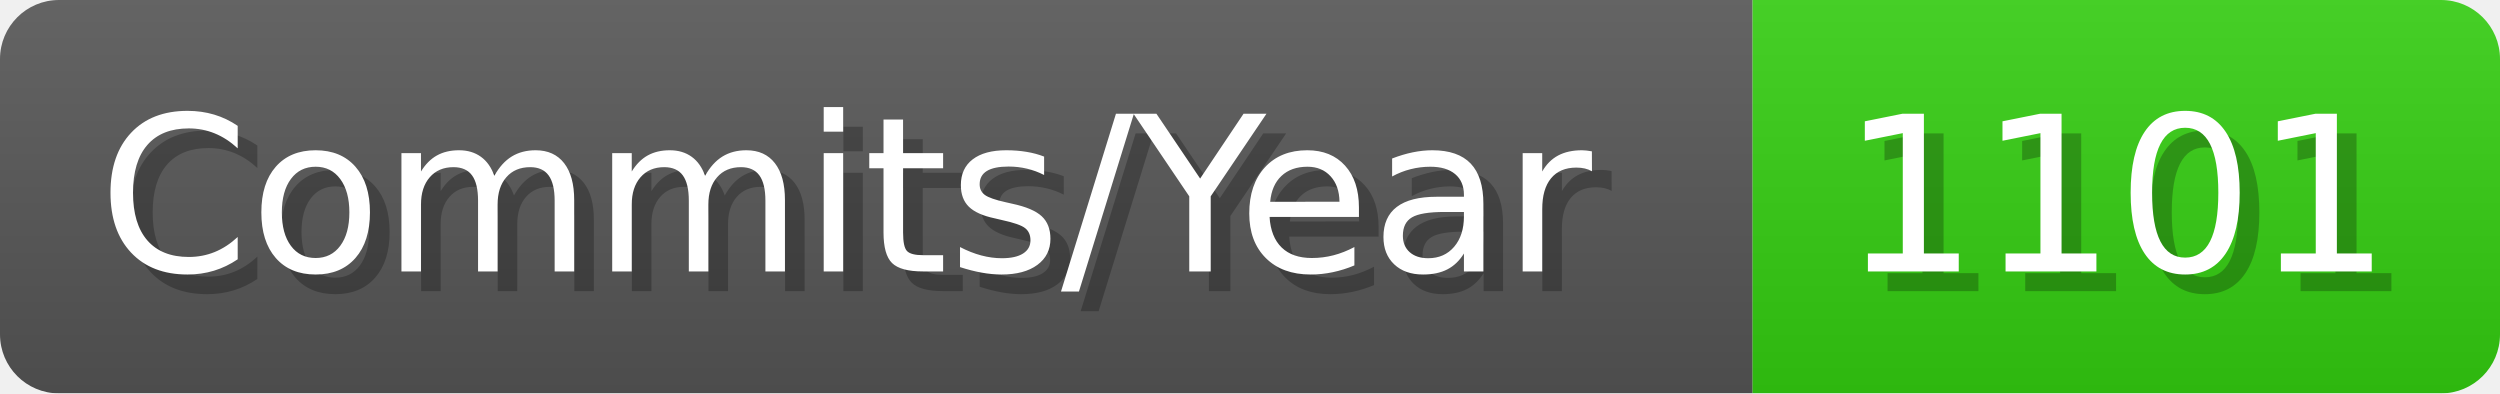
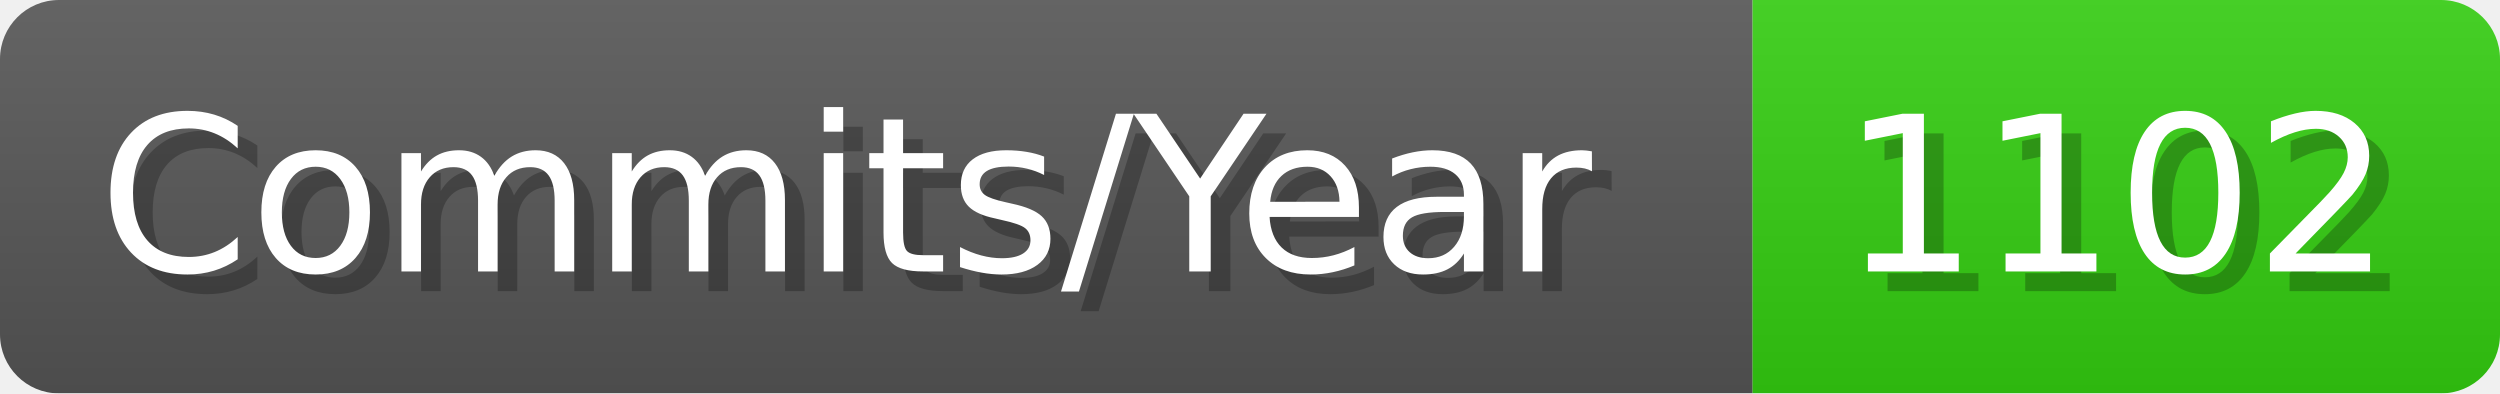
- <svg xmlns="http://www.w3.org/2000/svg" width="127.1" height="20" viewBox="0 0 1271 200" role="img" aria-label="Commits/Year: 1101">
+ <svg xmlns="http://www.w3.org/2000/svg" width="127.1" height="20" viewBox="0 0 1271 200" role="img" aria-label="Commits/Year: 1102">
  <linearGradient id="aUPdi" x2="0" y2="100%">
    <stop offset="0" stop-opacity=".1" stop-color="#EEE" />
    <stop offset="1" stop-opacity=".1" />
  </linearGradient>
  <mask id="WfAiQ">
    <rect width="1271" height="200" rx="30" fill="#FFF" />
  </mask>
  <g mask="url(#WfAiQ)">
    <rect width="891" height="200" fill="#555" />
    <rect width="380" height="200" fill="#3C1" x="891" />
    <rect width="1271" height="200" fill="url(#aUPdi)" />
  </g>
  <g aria-hidden="true" fill="#fff" text-anchor="start" font-family="Verdana,DejaVu Sans,sans-serif" font-size="110">
    <text x="60" y="148" textLength="791" fill="#000" opacity="0.25">Commits/Year</text>
    <text x="50" y="138" textLength="791">Commits/Year</text>
-     <text x="946" y="148" textLength="280" fill="#000" opacity="0.25">1101</text>
-     <text x="936" y="138" textLength="280">1101</text>
+     <text x="946" y="148" textLength="280" fill="#000" opacity="0.25">1102</text>
+     <text x="936" y="138" textLength="280">1102</text>
  </g>
</svg>
